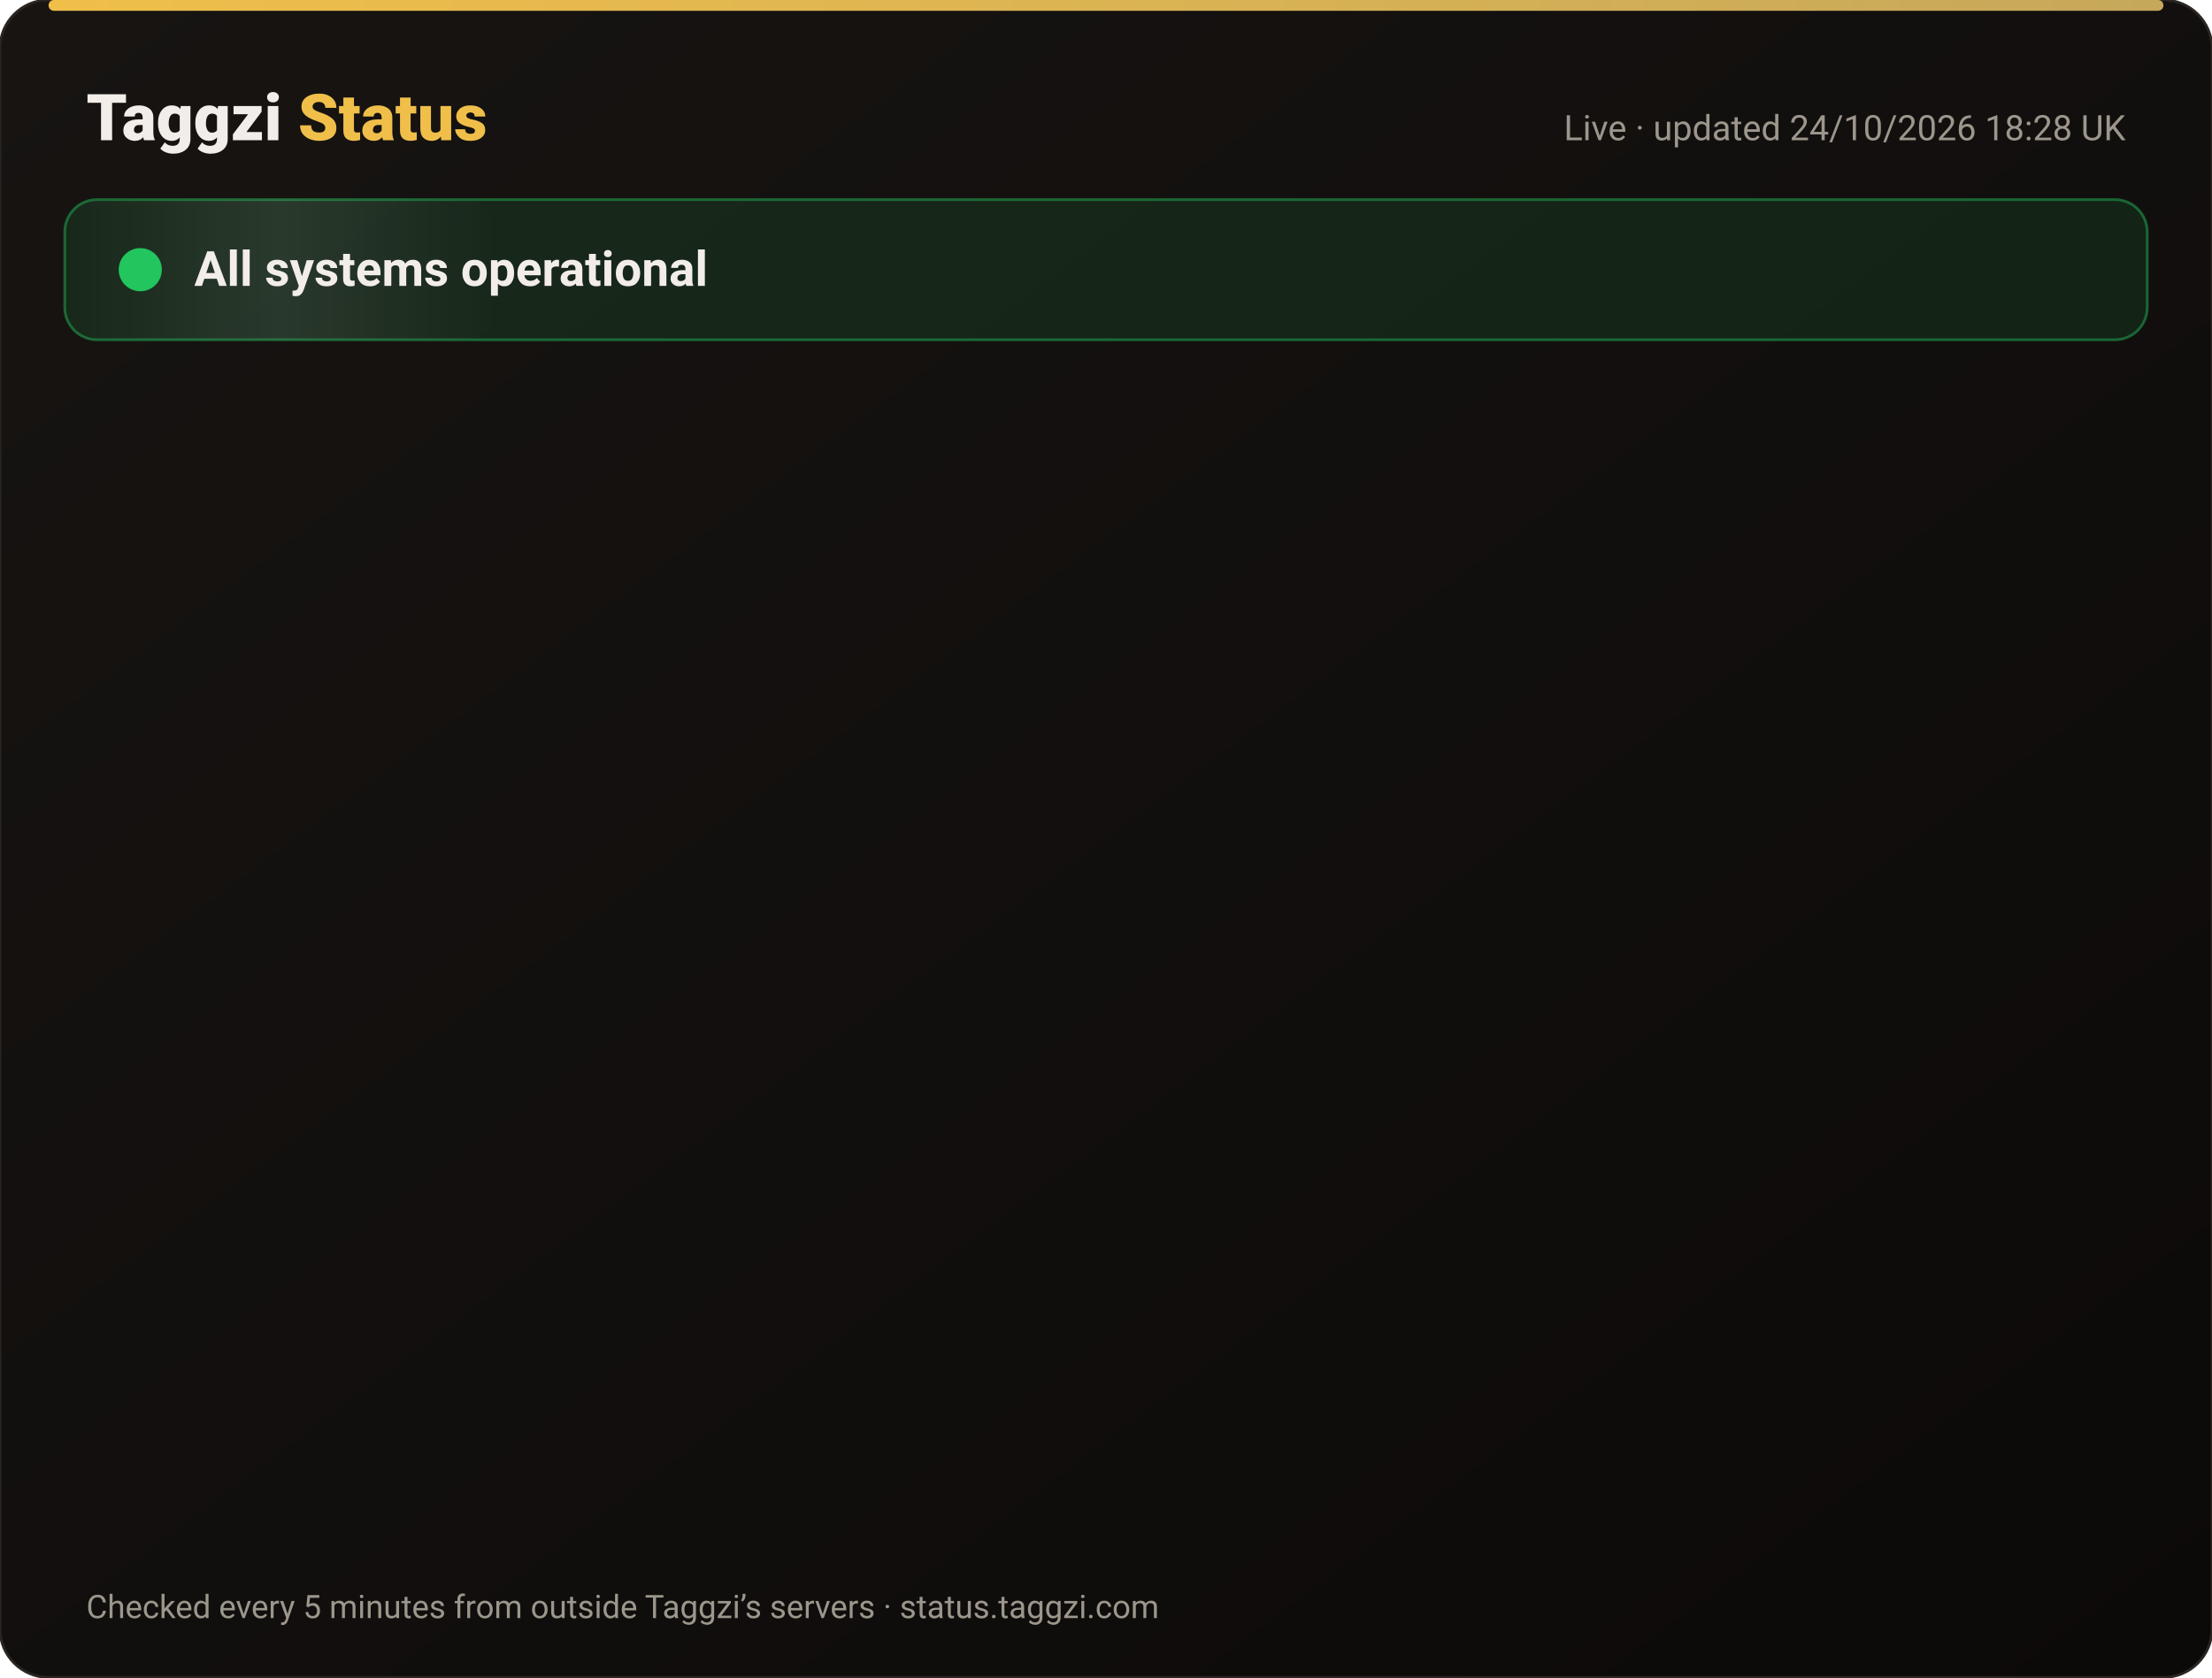
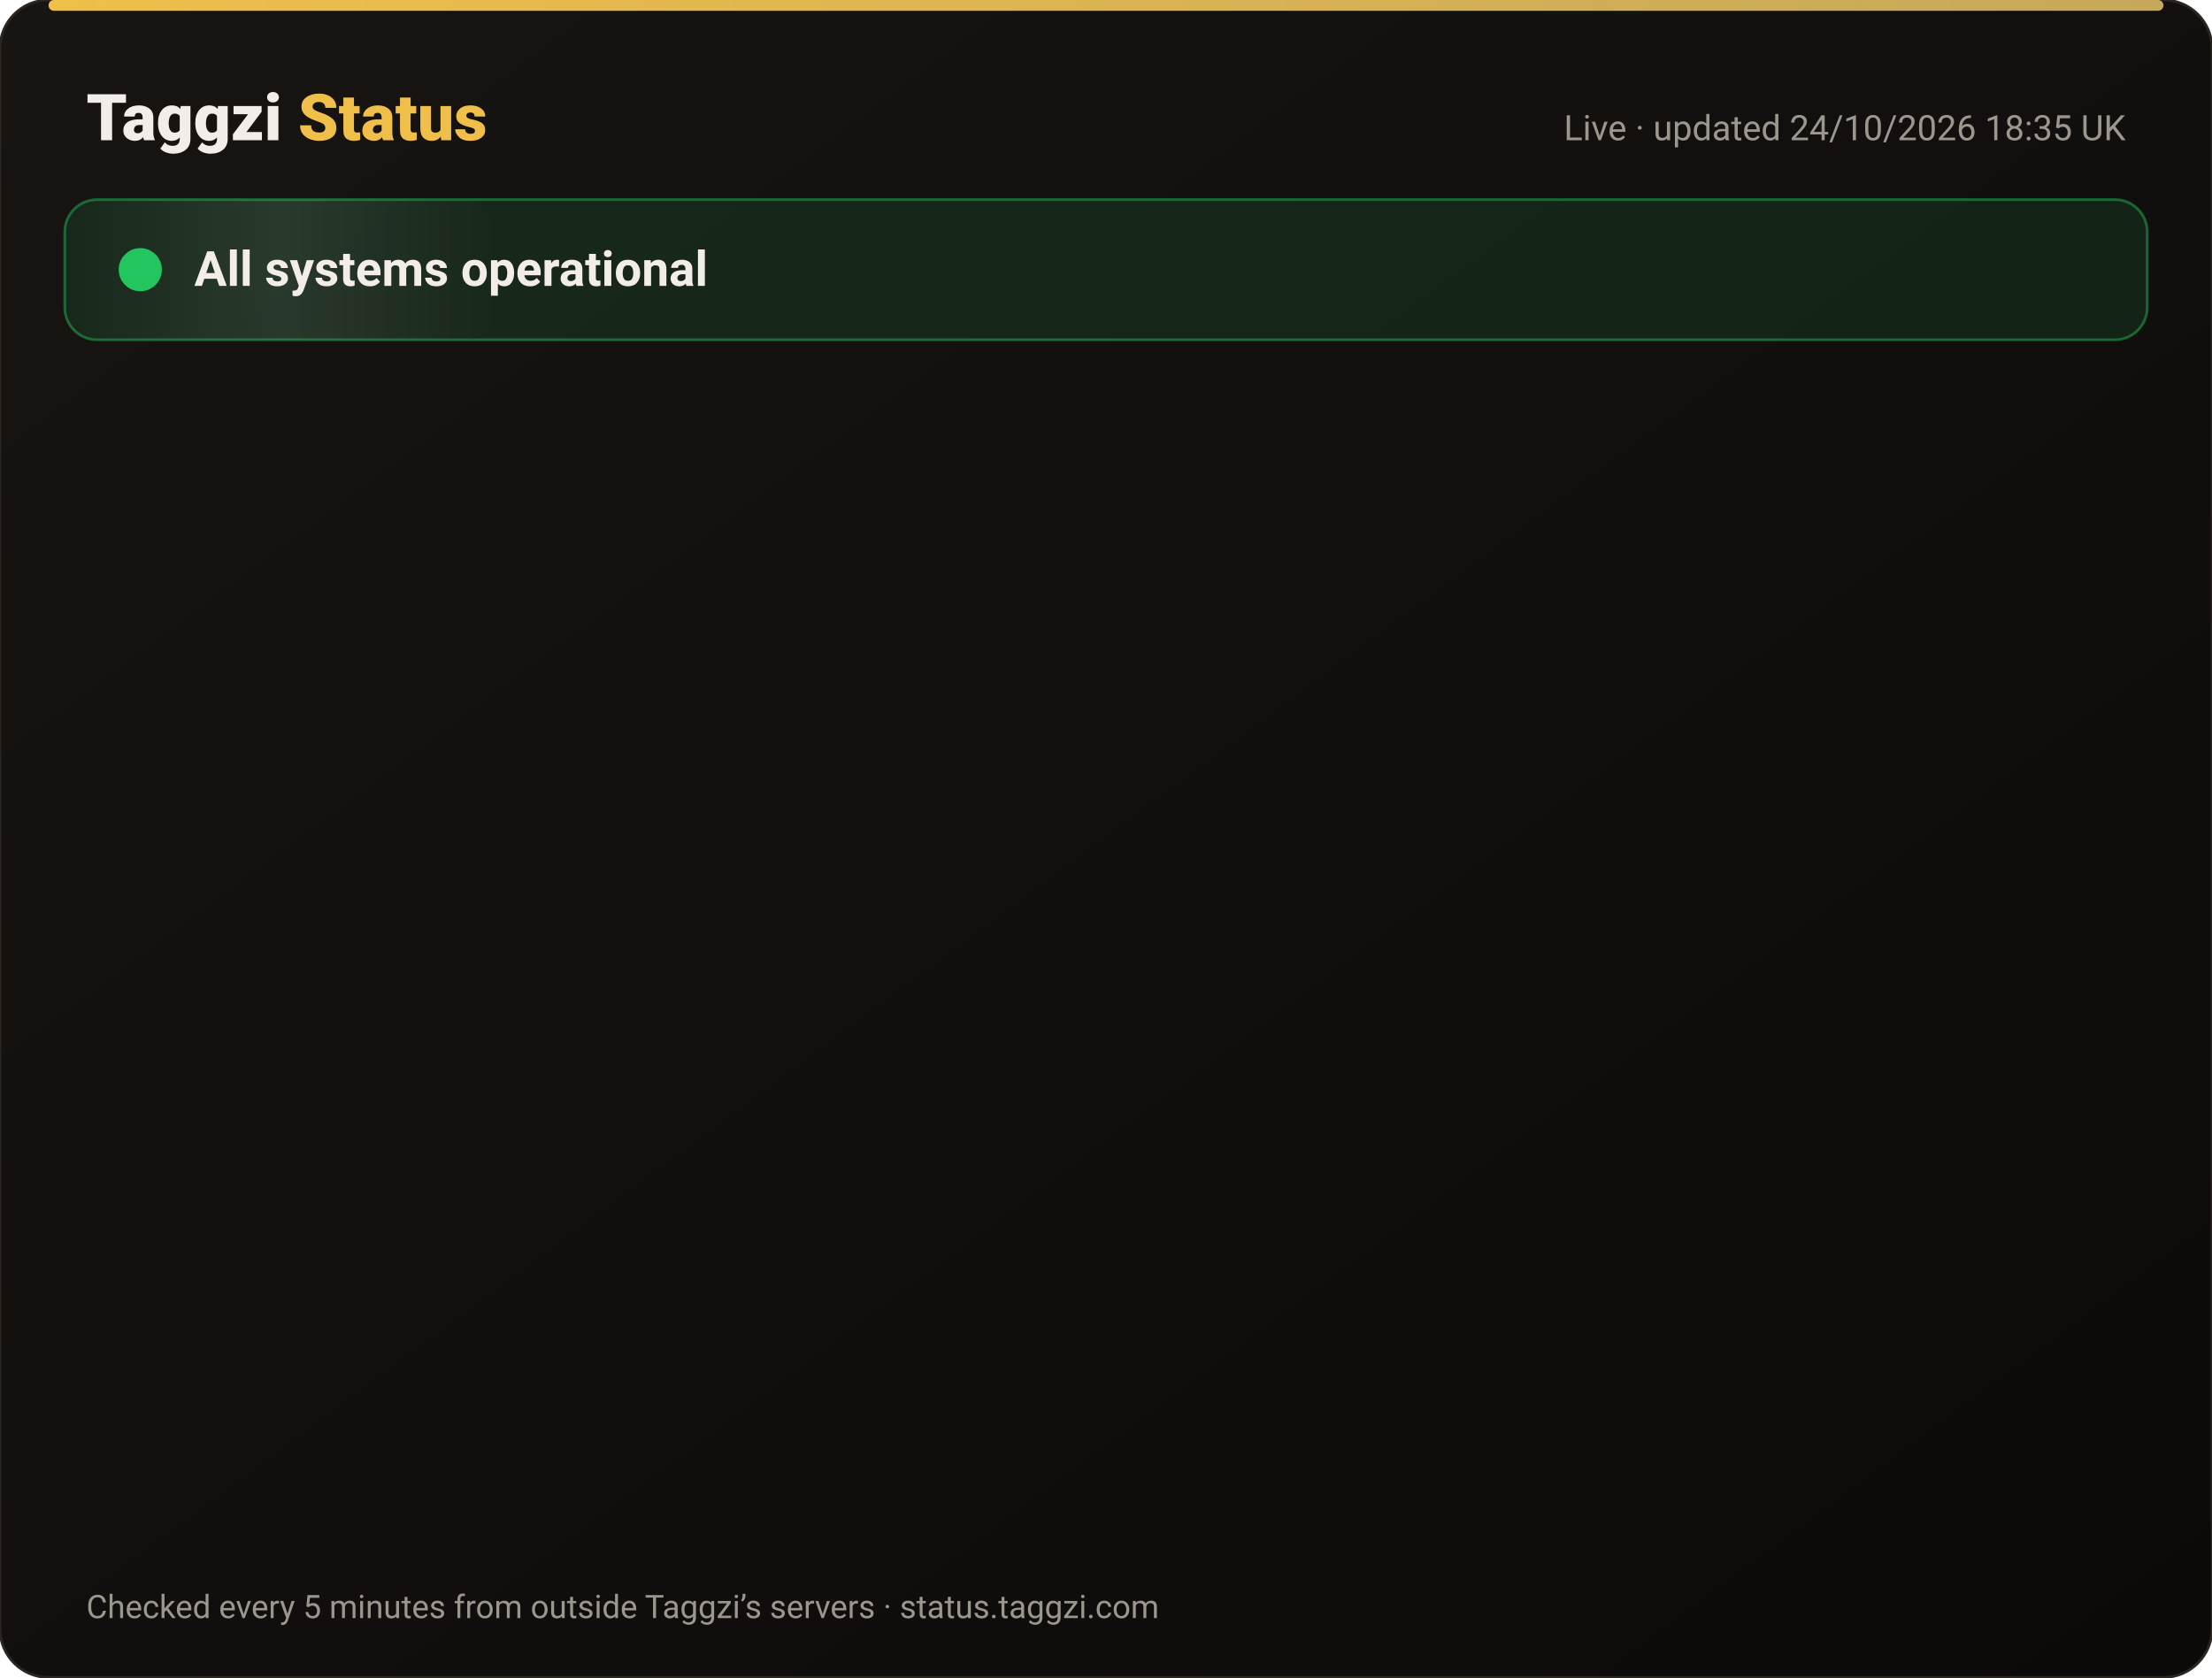
<svg xmlns="http://www.w3.org/2000/svg" width="820" height="622" viewBox="0 0 820 622" font-family="-apple-system,Segoe UI,Roboto,Helvetica,Arial,sans-serif">
  <defs>
    <linearGradient id="bg" x1="0" y1="0" x2="1" y2="1">
      <stop offset="0" stop-color="#171412" />
      <stop offset="1" stop-color="#0C0A09" />
    </linearGradient>
    <linearGradient id="gold" x1="0" x2="1">
      <stop offset="0" stop-color="#F0BF4A" />
      <stop offset="1" stop-color="#c6a85b" />
    </linearGradient>
    <linearGradient id="shine" x1="0" x2="1">
      <stop offset="0" stop-color="#fff" stop-opacity="0" />
      <stop offset=".5" stop-color="#fff" stop-opacity=".08" />
      <stop offset="1" stop-color="#fff" stop-opacity="0" />
    </linearGradient>
  </defs>
  <rect width="820" height="622" rx="18" fill="url(#bg)" stroke="#2a2521" />
  <rect x="18" y="0" width="784" height="4" rx="2" fill="url(#gold)" />
  <text x="32" y="52" font-size="24" font-weight="800" fill="#F2EDE8">Taggzi <tspan fill="#F0BF4A">Status</tspan>
  </text>
-   <text x="788" y="52" font-size="13" fill="#9C968C" text-anchor="end">Live · updated 24/10/2026 18:28 UK</text>
+   <text x="788" y="52" font-size="13" fill="#9C968C" text-anchor="end">Live · updated 24/10/2026 18:35 UK</text>
  <rect x="24" y="74" width="772" height="52" rx="12" fill="#22c55e" fill-opacity=".12" stroke="#22c55e" stroke-opacity=".45" />
  <rect x="24" y="74" width="160" height="52" rx="12" fill="url(#shine)">
    <animate attributeName="x" from="-160" to="820" dur="4s" repeatCount="indefinite" />
  </rect>
  <circle cx="52" cy="100" r="7" fill="#22c55e" />
  <circle cx="52" cy="100" r="7" fill="none" stroke="#22c55e" stroke-width="2">
    <animate attributeName="r" values="7;15;7" dur="2s" repeatCount="indefinite" />
    <animate attributeName="opacity" values=".9;0;.9" dur="2s" repeatCount="indefinite" />
  </circle>
  <text x="72" y="106" font-size="18" font-weight="700" fill="#F2EDE8">All systems operational</text>
  <g opacity="0">
    <animate attributeName="opacity" from="0" to="1" begin="0.00s" dur=".6s" fill="freeze" />
    <line x1="32" y1="188" x2="788" y2="188" stroke="#2a2521" />
    <circle cx="44" cy="166" r="6" fill="#22c55e">
      <animate attributeName="opacity" values="1;.45;1" dur="2.4s" begin="0.00s" repeatCount="indefinite" />
    </circle>
    <text x="62" y="171" font-size="15" font-weight="650" fill="#F2EDE8">Website</text>
    <text x="630" y="171" font-size="13" fill="#9C968C" text-anchor="end">99.99% uptime</text>
    <rect x="648" y="154" width="140" height="24" rx="12" fill="#22c55e" fill-opacity=".14" stroke="#22c55e" stroke-opacity=".5" />
    <text x="718" y="171" font-size="12" font-weight="700" fill="#22c55e" text-anchor="middle">Operational</text>
  </g>
  <g opacity="0">
    <animate attributeName="opacity" from="0" to="1" begin="0.15s" dur=".6s" fill="freeze" />
    <line x1="32" y1="234" x2="788" y2="234" stroke="#2a2521" />
    <circle cx="44" cy="212" r="6" fill="#22c55e">
      <animate attributeName="opacity" values="1;.45;1" dur="2.4s" begin="0.15s" repeatCount="indefinite" />
    </circle>
    <text x="62" y="217" font-size="15" font-weight="650" fill="#F2EDE8">Tag scans</text>
    <text x="630" y="217" font-size="13" fill="#9C968C" text-anchor="end">99.99% uptime</text>
    <rect x="648" y="200" width="140" height="24" rx="12" fill="#22c55e" fill-opacity=".14" stroke="#22c55e" stroke-opacity=".5" />
    <text x="718" y="217" font-size="12" font-weight="700" fill="#22c55e" text-anchor="middle">Operational</text>
  </g>
  <g opacity="0">
    <animate attributeName="opacity" from="0" to="1" begin="0.30s" dur=".6s" fill="freeze" />
    <line x1="32" y1="280" x2="788" y2="280" stroke="#2a2521" />
    <circle cx="44" cy="258" r="6" fill="#22c55e">
      <animate attributeName="opacity" values="1;.45;1" dur="2.4s" begin="0.30s" repeatCount="indefinite" />
    </circle>
    <text x="62" y="263" font-size="15" font-weight="650" fill="#F2EDE8">Manual tag lookup</text>
    <text x="630" y="263" font-size="13" fill="#9C968C" text-anchor="end">99.99% uptime</text>
    <rect x="648" y="246" width="140" height="24" rx="12" fill="#22c55e" fill-opacity=".14" stroke="#22c55e" stroke-opacity=".5" />
    <text x="718" y="263" font-size="12" font-weight="700" fill="#22c55e" text-anchor="middle">Operational</text>
  </g>
  <g opacity="0">
    <animate attributeName="opacity" from="0" to="1" begin="0.45s" dur=".6s" fill="freeze" />
    <line x1="32" y1="326" x2="788" y2="326" stroke="#2a2521" />
    <circle cx="44" cy="304" r="6" fill="#22c55e">
      <animate attributeName="opacity" values="1;.45;1" dur="2.4s" begin="0.45s" repeatCount="indefinite" />
    </circle>
    <text x="62" y="309" font-size="15" font-weight="650" fill="#F2EDE8">App &amp; login</text>
    <text x="630" y="309" font-size="13" fill="#9C968C" text-anchor="end">99.99% uptime</text>
    <rect x="648" y="292" width="140" height="24" rx="12" fill="#22c55e" fill-opacity=".14" stroke="#22c55e" stroke-opacity=".5" />
    <text x="718" y="309" font-size="12" font-weight="700" fill="#22c55e" text-anchor="middle">Operational</text>
  </g>
  <g opacity="0">
    <animate attributeName="opacity" from="0" to="1" begin="0.60s" dur=".6s" fill="freeze" />
    <line x1="32" y1="372" x2="788" y2="372" stroke="#2a2521" />
    <circle cx="44" cy="350" r="6" fill="#22c55e">
      <animate attributeName="opacity" values="1;.45;1" dur="2.4s" begin="0.60s" repeatCount="indefinite" />
    </circle>
    <text x="62" y="355" font-size="15" font-weight="650" fill="#F2EDE8">Community alerts</text>
    <text x="630" y="355" font-size="13" fill="#9C968C" text-anchor="end">99.99% uptime</text>
    <rect x="648" y="338" width="140" height="24" rx="12" fill="#22c55e" fill-opacity=".14" stroke="#22c55e" stroke-opacity=".5" />
    <text x="718" y="355" font-size="12" font-weight="700" fill="#22c55e" text-anchor="middle">Operational</text>
  </g>
  <g opacity="0">
    <animate attributeName="opacity" from="0" to="1" begin="0.75s" dur=".6s" fill="freeze" />
    <line x1="32" y1="418" x2="788" y2="418" stroke="#2a2521" />
    <circle cx="44" cy="396" r="6" fill="#22c55e">
      <animate attributeName="opacity" values="1;.45;1" dur="2.4s" begin="0.75s" repeatCount="indefinite" />
    </circle>
    <text x="62" y="401" font-size="15" font-weight="650" fill="#F2EDE8">Private calling</text>
    <text x="630" y="401" font-size="13" fill="#9C968C" text-anchor="end">99.99% uptime</text>
    <rect x="648" y="384" width="140" height="24" rx="12" fill="#22c55e" fill-opacity=".14" stroke="#22c55e" stroke-opacity=".5" />
    <text x="718" y="401" font-size="12" font-weight="700" fill="#22c55e" text-anchor="middle">Operational</text>
  </g>
  <g opacity="0">
    <animate attributeName="opacity" from="0" to="1" begin="0.90s" dur=".6s" fill="freeze" />
    <line x1="32" y1="464" x2="788" y2="464" stroke="#2a2521" />
    <circle cx="44" cy="442" r="6" fill="#22c55e">
      <animate attributeName="opacity" values="1;.45;1" dur="2.4s" begin="0.90s" repeatCount="indefinite" />
    </circle>
    <text x="62" y="447" font-size="15" font-weight="650" fill="#F2EDE8">Payments</text>
    <text x="630" y="447" font-size="13" fill="#9C968C" text-anchor="end">99.97% uptime</text>
    <rect x="648" y="430" width="140" height="24" rx="12" fill="#22c55e" fill-opacity=".14" stroke="#22c55e" stroke-opacity=".5" />
    <text x="718" y="447" font-size="12" font-weight="700" fill="#22c55e" text-anchor="middle">Operational</text>
  </g>
  <g opacity="0">
    <animate attributeName="opacity" from="0" to="1" begin="1.05s" dur=".6s" fill="freeze" />
    <line x1="32" y1="510" x2="788" y2="510" stroke="#2a2521" />
    <circle cx="44" cy="488" r="6" fill="#22c55e">
      <animate attributeName="opacity" values="1;.45;1" dur="2.4s" begin="1.05s" repeatCount="indefinite" />
    </circle>
    <text x="62" y="493" font-size="15" font-weight="650" fill="#F2EDE8">Email &amp; support</text>
    <text x="630" y="493" font-size="13" fill="#9C968C" text-anchor="end">99.99% uptime</text>
    <rect x="648" y="476" width="140" height="24" rx="12" fill="#22c55e" fill-opacity=".14" stroke="#22c55e" stroke-opacity=".5" />
    <text x="718" y="493" font-size="12" font-weight="700" fill="#22c55e" text-anchor="middle">Operational</text>
  </g>
  <g opacity="0">
    <animate attributeName="opacity" from="0" to="1" begin="1.20s" dur=".6s" fill="freeze" />
    <line x1="32" y1="556" x2="788" y2="556" stroke="#2a2521" />
    <circle cx="44" cy="534" r="6" fill="#22c55e">
      <animate attributeName="opacity" values="1;.45;1" dur="2.4s" begin="1.20s" repeatCount="indefinite" />
    </circle>
    <text x="62" y="539" font-size="15" font-weight="650" fill="#F2EDE8">Secure connection (SSL)</text>
    <text x="630" y="539" font-size="13" fill="#9C968C" text-anchor="end">100.00% uptime</text>
    <rect x="648" y="522" width="140" height="24" rx="12" fill="#22c55e" fill-opacity=".14" stroke="#22c55e" stroke-opacity=".5" />
    <text x="718" y="539" font-size="12" font-weight="700" fill="#22c55e" text-anchor="middle">Operational</text>
  </g>
  <text x="32" y="600" font-size="12" fill="#9C968C">Checked every 5 minutes from outside Taggzi’s servers · status.taggzi.com</text>
</svg>
